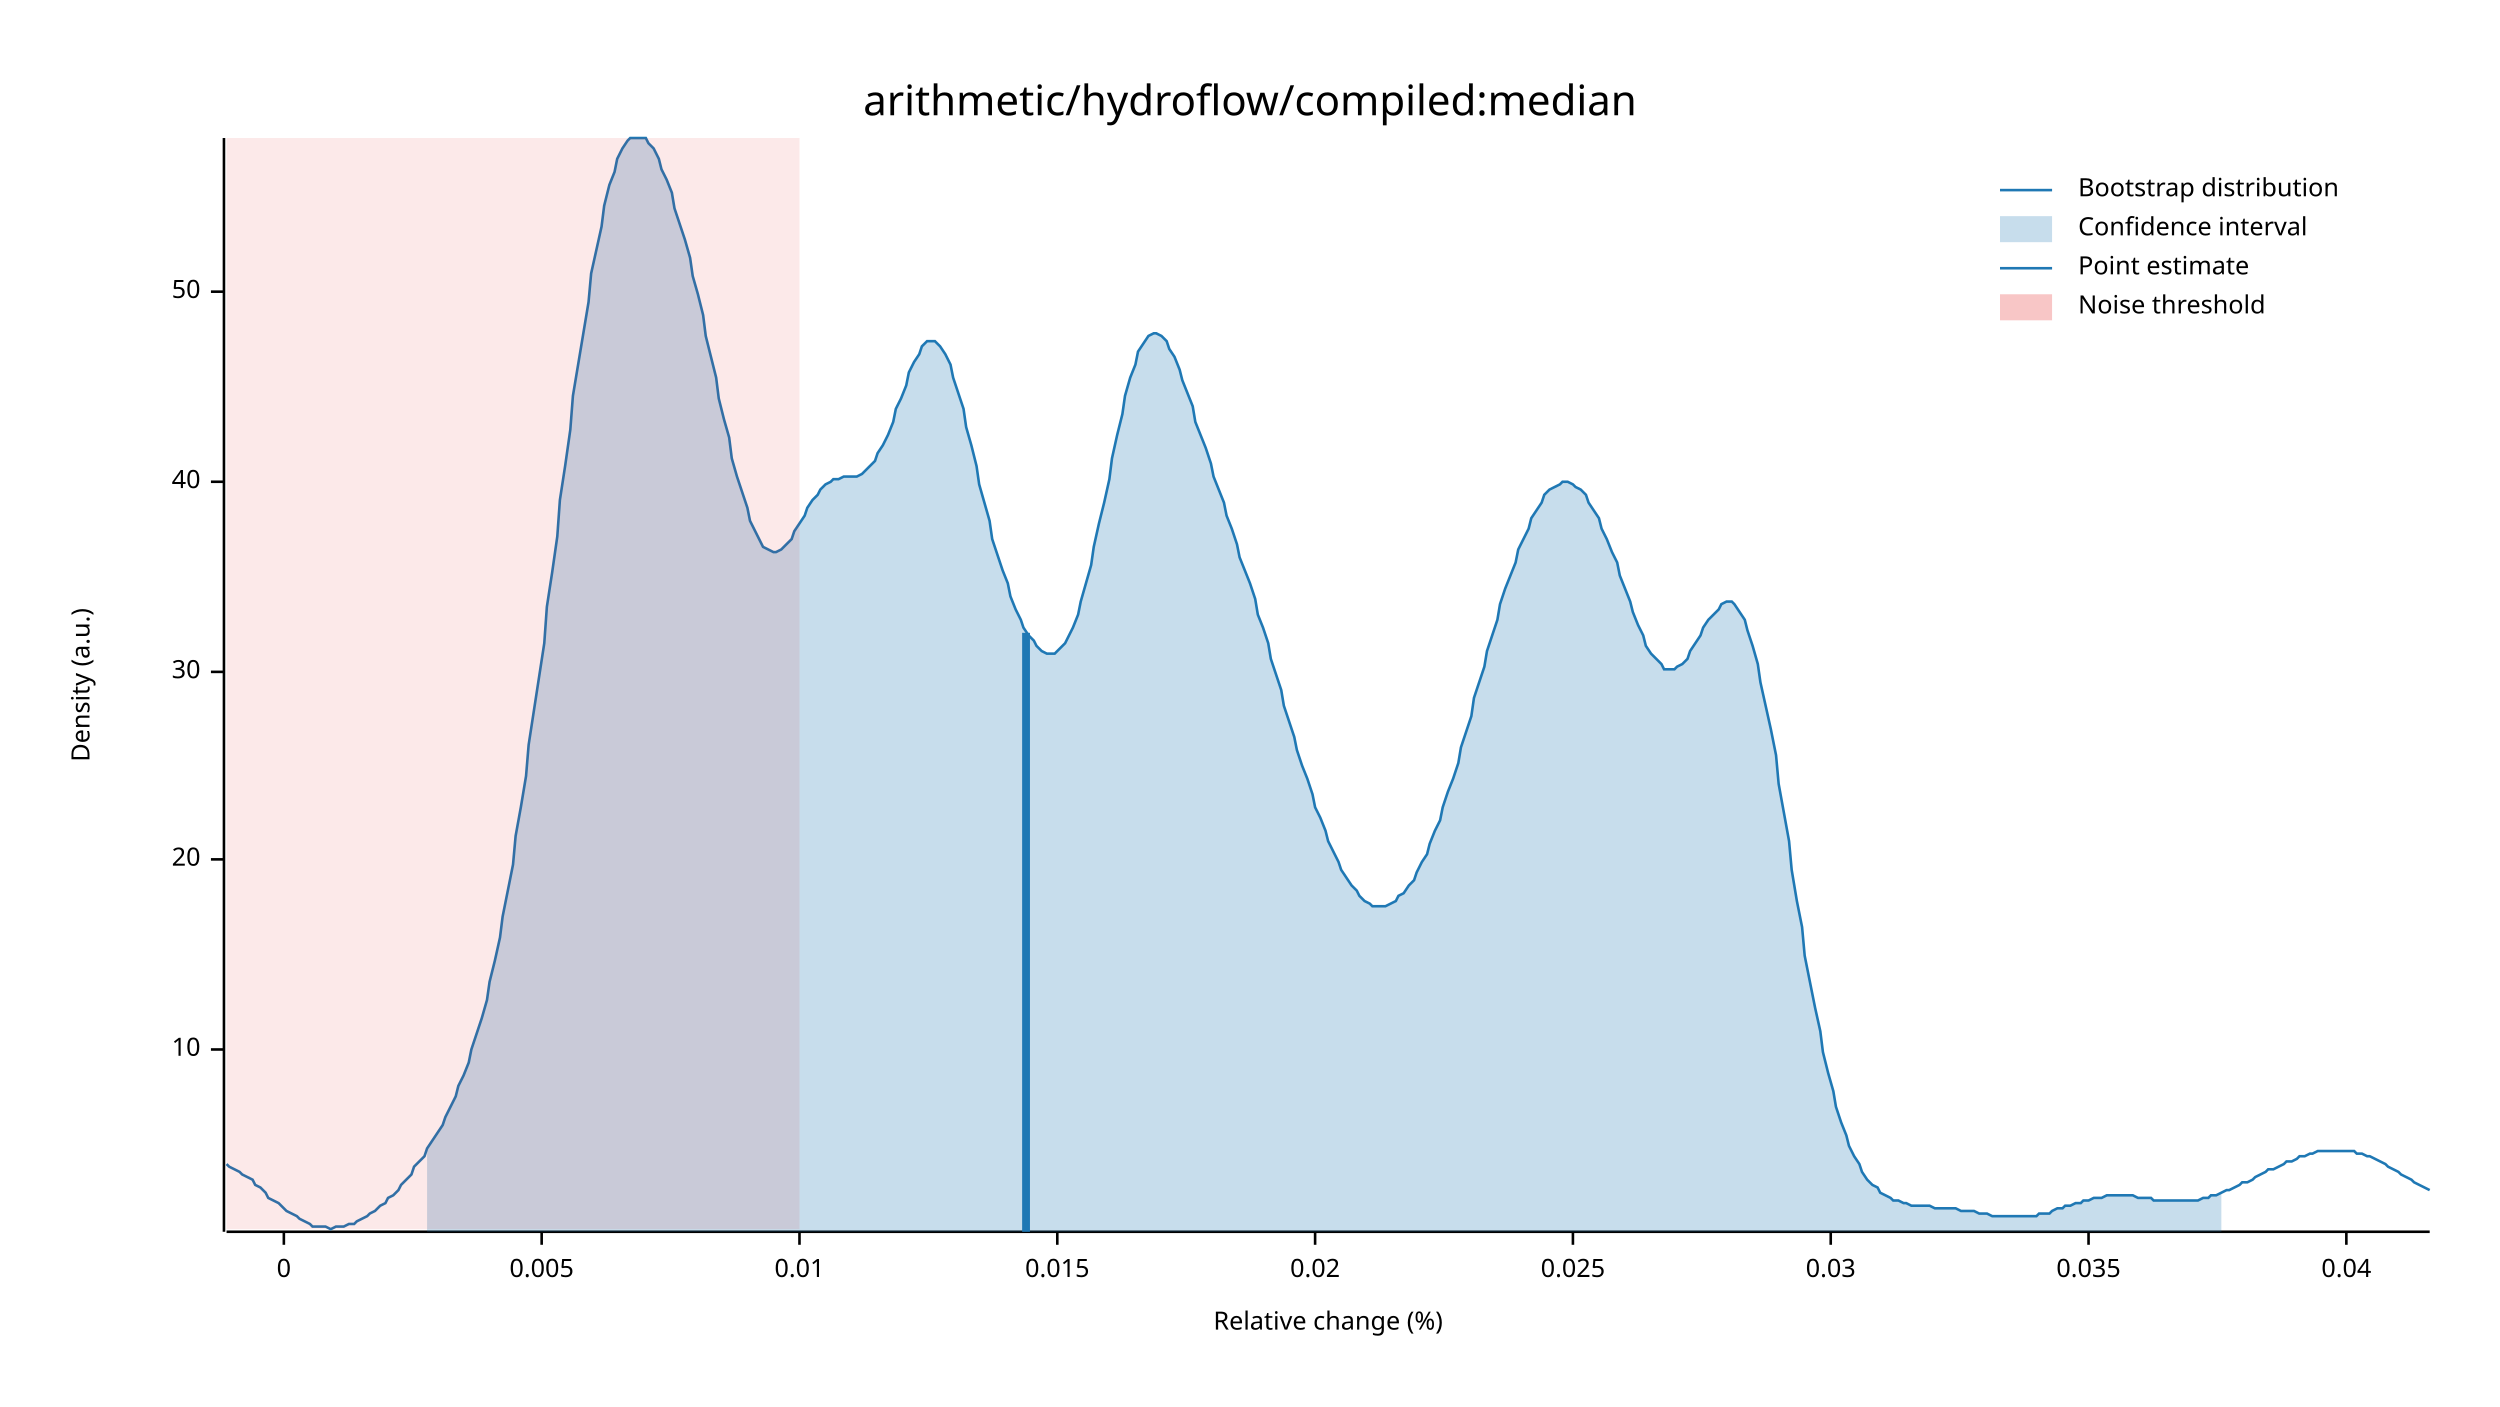
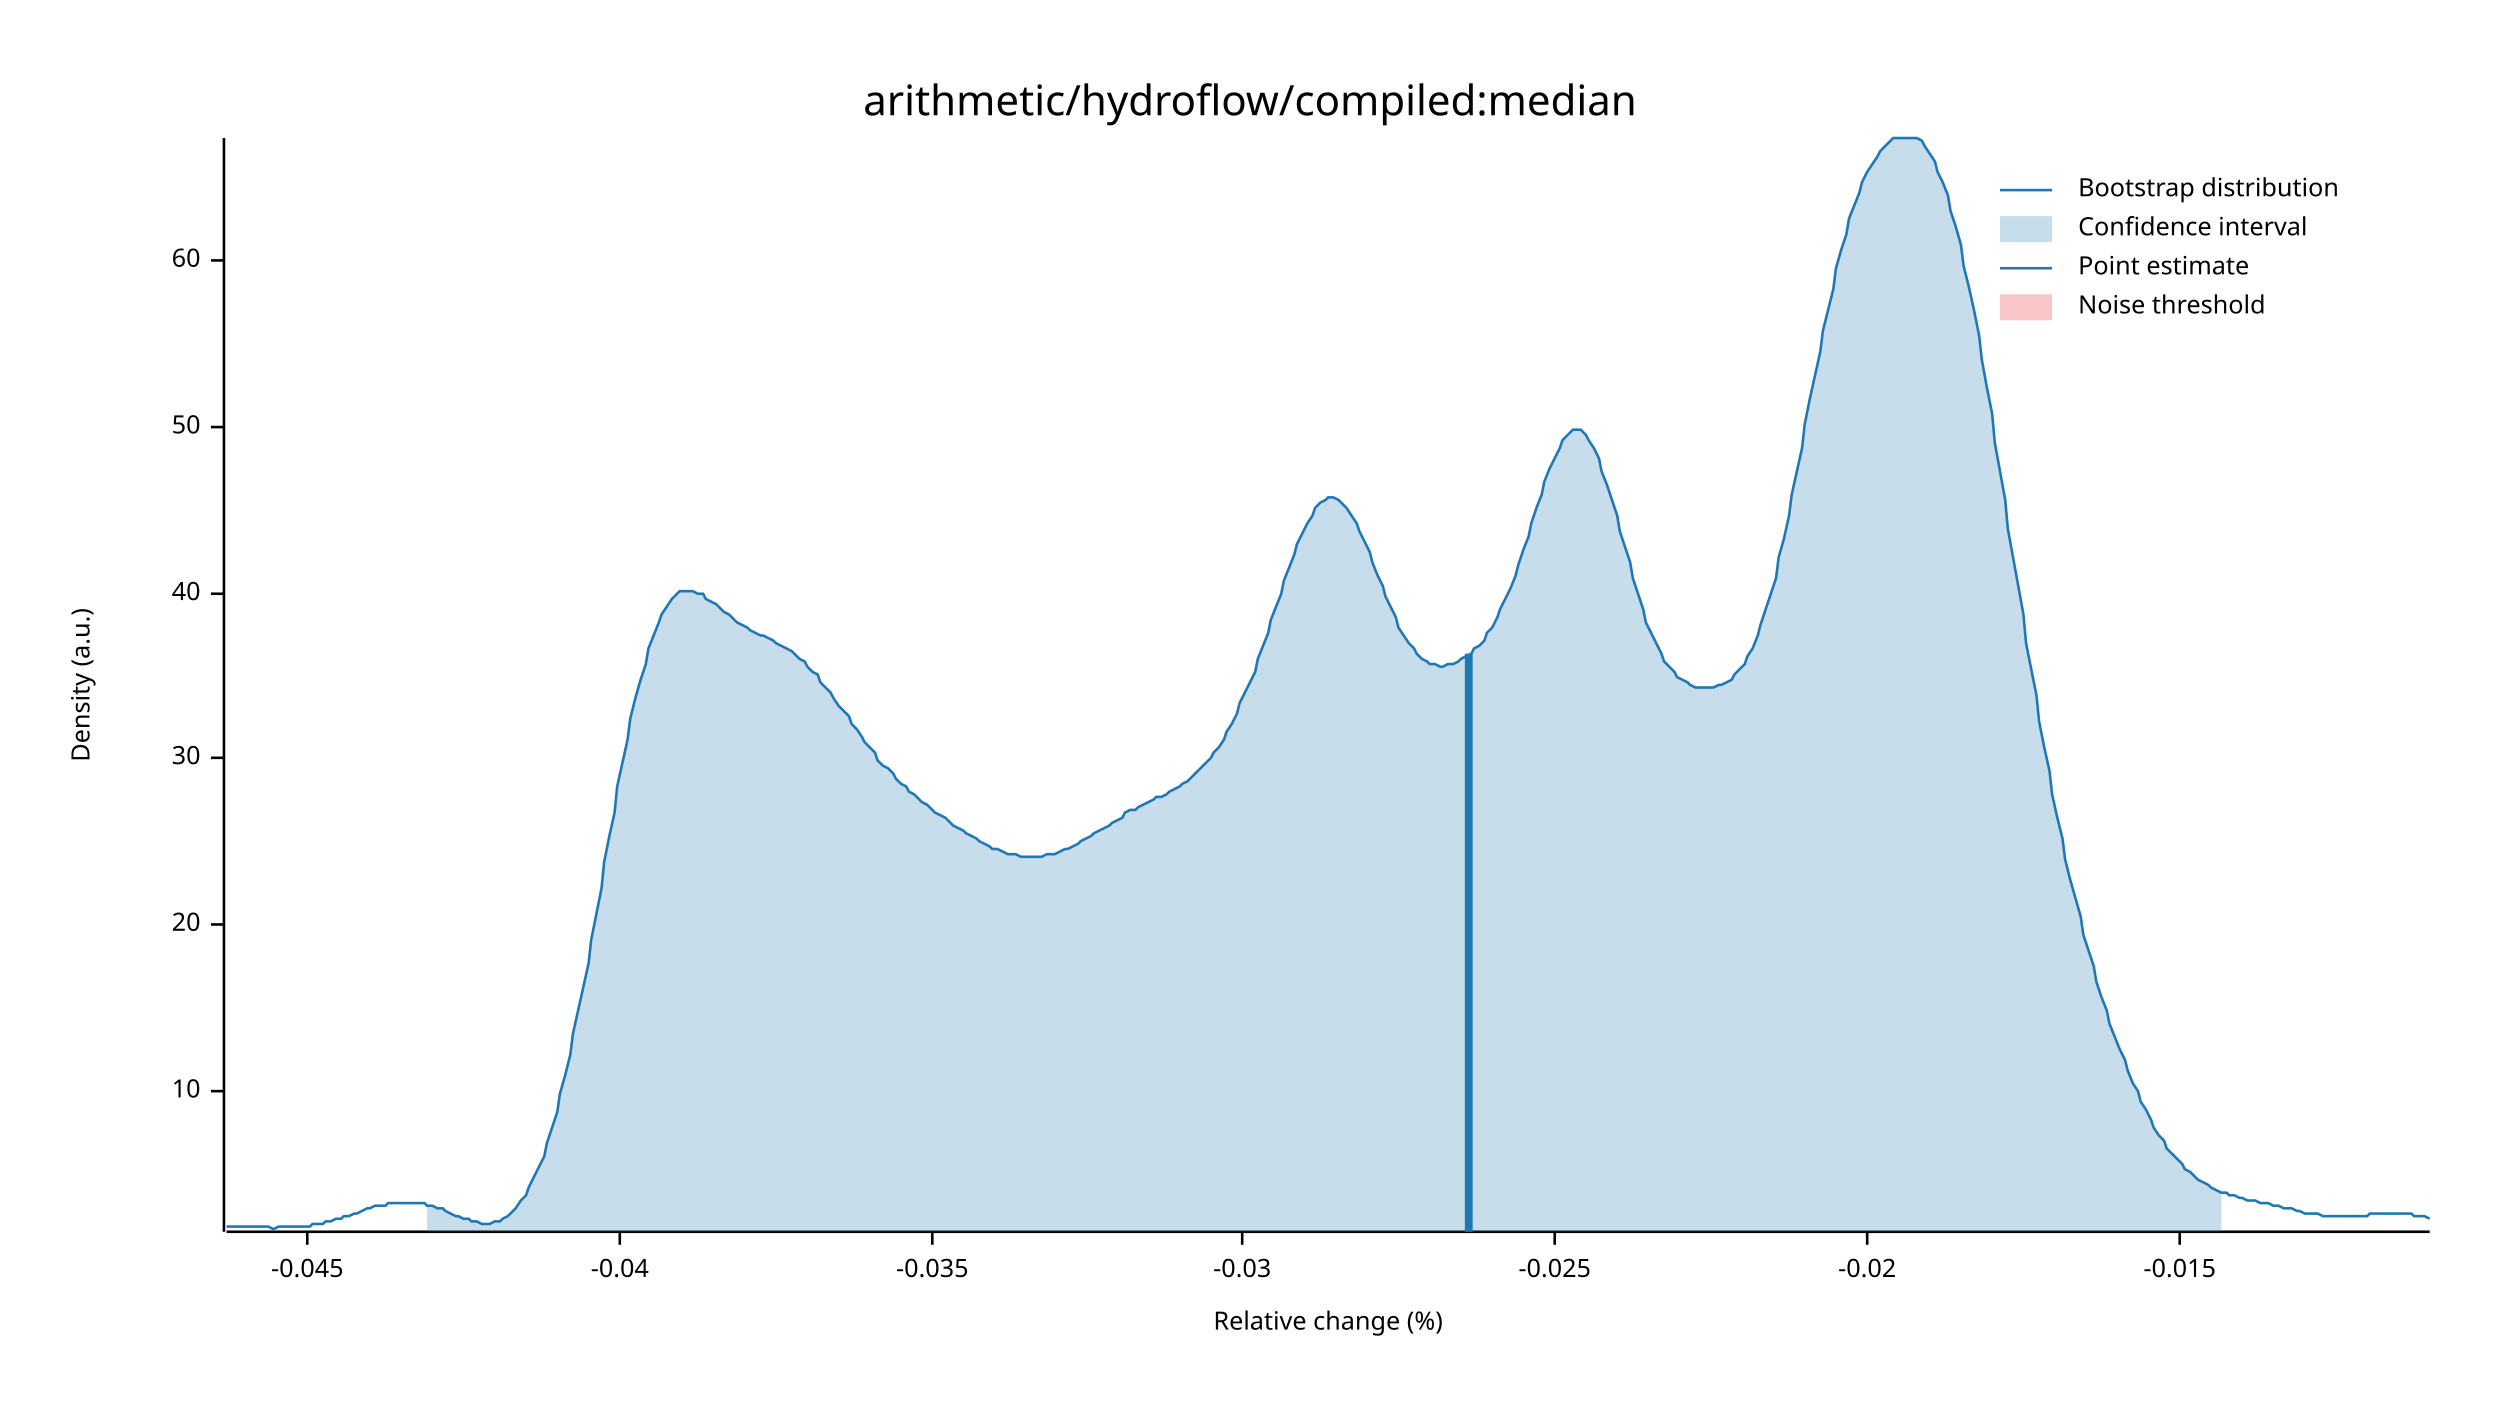
<svg xmlns="http://www.w3.org/2000/svg" width="960" height="540" viewBox="0 0 960 540">
  <text x="480" y="32" dy="0.76em" text-anchor="middle" font-family="sans-serif" font-size="16.129" opacity="1" fill="#000000">
arithmetic/hydroflow/compiled:median
</text>
  <text x="27" y="263" dy="0.76em" text-anchor="middle" font-family="sans-serif" font-size="9.677" opacity="1" fill="#000000" transform="rotate(270, 27, 263)">
Density (a.u.)
</text>
  <text x="510" y="513" dy="-0.5ex" text-anchor="middle" font-family="sans-serif" font-size="9.677" opacity="1" fill="#000000">
Relative change (%)
</text>
  <polyline fill="none" opacity="1" stroke="#000000" stroke-width="1" points="86,53 86,473 " />
-   <text x="77" y="403" dy="0.5ex" text-anchor="end" font-family="sans-serif" font-size="9.677" opacity="1" fill="#000000">
+   <text x="77" y="419" dy="0.5ex" text-anchor="end" font-family="sans-serif" font-size="9.677" opacity="1" fill="#000000">
10
</text>
-   <polyline fill="none" opacity="1" stroke="#000000" stroke-width="1" points="81,403 86,403 " />
-   <text x="77" y="330" dy="0.5ex" text-anchor="end" font-family="sans-serif" font-size="9.677" opacity="1" fill="#000000">
+   <polyline fill="none" opacity="1" stroke="#000000" stroke-width="1" points="81,419 86,419 " />
+   <text x="77" y="355" dy="0.5ex" text-anchor="end" font-family="sans-serif" font-size="9.677" opacity="1" fill="#000000">
20
</text>
-   <polyline fill="none" opacity="1" stroke="#000000" stroke-width="1" points="81,330 86,330 " />
-   <text x="77" y="258" dy="0.5ex" text-anchor="end" font-family="sans-serif" font-size="9.677" opacity="1" fill="#000000">
+   <polyline fill="none" opacity="1" stroke="#000000" stroke-width="1" points="81,355 86,355 " />
+   <text x="77" y="291" dy="0.5ex" text-anchor="end" font-family="sans-serif" font-size="9.677" opacity="1" fill="#000000">
30
</text>
-   <polyline fill="none" opacity="1" stroke="#000000" stroke-width="1" points="81,258 86,258 " />
-   <text x="77" y="185" dy="0.5ex" text-anchor="end" font-family="sans-serif" font-size="9.677" opacity="1" fill="#000000">
+   <polyline fill="none" opacity="1" stroke="#000000" stroke-width="1" points="81,291 86,291 " />
+   <text x="77" y="228" dy="0.5ex" text-anchor="end" font-family="sans-serif" font-size="9.677" opacity="1" fill="#000000">
40
</text>
-   <polyline fill="none" opacity="1" stroke="#000000" stroke-width="1" points="81,185 86,185 " />
-   <text x="77" y="112" dy="0.5ex" text-anchor="end" font-family="sans-serif" font-size="9.677" opacity="1" fill="#000000">
+   <polyline fill="none" opacity="1" stroke="#000000" stroke-width="1" points="81,228 86,228 " />
+   <text x="77" y="164" dy="0.5ex" text-anchor="end" font-family="sans-serif" font-size="9.677" opacity="1" fill="#000000">
50
</text>
-   <polyline fill="none" opacity="1" stroke="#000000" stroke-width="1" points="81,112 86,112 " />
+   <polyline fill="none" opacity="1" stroke="#000000" stroke-width="1" points="81,164 86,164 " />
+   <text x="77" y="100" dy="0.5ex" text-anchor="end" font-family="sans-serif" font-size="9.677" opacity="1" fill="#000000">
+ 60
+ </text>
+   <polyline fill="none" opacity="1" stroke="#000000" stroke-width="1" points="81,100 86,100 " />
  <polyline fill="none" opacity="1" stroke="#000000" stroke-width="1" points="87,473 933,473 " />
-   <text x="109" y="483" dy="0.76em" text-anchor="middle" font-family="sans-serif" font-size="9.677" opacity="1" fill="#000000">
- 0
+   <text x="118" y="483" dy="0.76em" text-anchor="middle" font-family="sans-serif" font-size="9.677" opacity="1" fill="#000000">
+ -0.045
</text>
-   <polyline fill="none" opacity="1" stroke="#000000" stroke-width="1" points="109,473 109,478 " />
-   <text x="208" y="483" dy="0.76em" text-anchor="middle" font-family="sans-serif" font-size="9.677" opacity="1" fill="#000000">
- 0.005
+   <polyline fill="none" opacity="1" stroke="#000000" stroke-width="1" points="118,473 118,478 " />
+   <text x="238" y="483" dy="0.76em" text-anchor="middle" font-family="sans-serif" font-size="9.677" opacity="1" fill="#000000">
+ -0.04
</text>
-   <polyline fill="none" opacity="1" stroke="#000000" stroke-width="1" points="208,473 208,478 " />
-   <text x="307" y="483" dy="0.76em" text-anchor="middle" font-family="sans-serif" font-size="9.677" opacity="1" fill="#000000">
- 0.01
+   <polyline fill="none" opacity="1" stroke="#000000" stroke-width="1" points="238,473 238,478 " />
+   <text x="358" y="483" dy="0.76em" text-anchor="middle" font-family="sans-serif" font-size="9.677" opacity="1" fill="#000000">
+ -0.035
</text>
-   <polyline fill="none" opacity="1" stroke="#000000" stroke-width="1" points="307,473 307,478 " />
-   <text x="406" y="483" dy="0.76em" text-anchor="middle" font-family="sans-serif" font-size="9.677" opacity="1" fill="#000000">
- 0.015
+   <polyline fill="none" opacity="1" stroke="#000000" stroke-width="1" points="358,473 358,478 " />
+   <text x="477" y="483" dy="0.76em" text-anchor="middle" font-family="sans-serif" font-size="9.677" opacity="1" fill="#000000">
+ -0.03
</text>
-   <polyline fill="none" opacity="1" stroke="#000000" stroke-width="1" points="406,473 406,478 " />
-   <text x="505" y="483" dy="0.76em" text-anchor="middle" font-family="sans-serif" font-size="9.677" opacity="1" fill="#000000">
- 0.02
+   <polyline fill="none" opacity="1" stroke="#000000" stroke-width="1" points="477,473 477,478 " />
+   <text x="597" y="483" dy="0.76em" text-anchor="middle" font-family="sans-serif" font-size="9.677" opacity="1" fill="#000000">
+ -0.025
</text>
-   <polyline fill="none" opacity="1" stroke="#000000" stroke-width="1" points="505,473 505,478 " />
-   <text x="604" y="483" dy="0.76em" text-anchor="middle" font-family="sans-serif" font-size="9.677" opacity="1" fill="#000000">
- 0.025
+   <polyline fill="none" opacity="1" stroke="#000000" stroke-width="1" points="597,473 597,478 " />
+   <text x="717" y="483" dy="0.76em" text-anchor="middle" font-family="sans-serif" font-size="9.677" opacity="1" fill="#000000">
+ -0.02
</text>
-   <polyline fill="none" opacity="1" stroke="#000000" stroke-width="1" points="604,473 604,478 " />
-   <text x="703" y="483" dy="0.76em" text-anchor="middle" font-family="sans-serif" font-size="9.677" opacity="1" fill="#000000">
- 0.03
+   <polyline fill="none" opacity="1" stroke="#000000" stroke-width="1" points="717,473 717,478 " />
+   <text x="837" y="483" dy="0.76em" text-anchor="middle" font-family="sans-serif" font-size="9.677" opacity="1" fill="#000000">
+ -0.015
</text>
-   <polyline fill="none" opacity="1" stroke="#000000" stroke-width="1" points="703,473 703,478 " />
-   <text x="802" y="483" dy="0.76em" text-anchor="middle" font-family="sans-serif" font-size="9.677" opacity="1" fill="#000000">
- 0.035
- </text>
-   <polyline fill="none" opacity="1" stroke="#000000" stroke-width="1" points="802,473 802,478 " />
-   <text x="901" y="483" dy="0.76em" text-anchor="middle" font-family="sans-serif" font-size="9.677" opacity="1" fill="#000000">
- 0.04
- </text>
-   <polyline fill="none" opacity="1" stroke="#000000" stroke-width="1" points="901,473 901,478 " />
-   <polyline fill="none" opacity="1" stroke="#1F78B4" stroke-width="1" points="87,447 88,448 90,449 92,450 93,451 95,452 97,453 98,455 100,456 102,458 103,460 105,461 107,462 109,464 110,465 112,466 114,467 115,468 117,469 119,470 120,471 122,471 124,471 125,471 127,472 129,471 131,471 132,471 134,470 136,470 137,469 139,468 141,467 142,466 144,465 146,463 148,462 149,460 151,459 153,457 154,455 156,453 158,451 159,448 161,446 163,444 164,441 166,438 168,435 170,432 171,429 173,425 175,421 176,417 178,413 180,408 181,403 183,397 185,391 187,384 188,377 190,369 192,360 193,352 195,342 197,332 198,321 200,310 202,298 203,286 205,273 207,260 209,247 210,233 212,220 214,206 215,192 217,179 219,165 220,152 222,140 224,128 226,116 227,105 229,96 231,87 232,79 234,71 236,66 237,61 239,57 241,54 242,53 244,53 246,53 248,53 249,55 251,57 253,61 254,65 256,69 258,74 259,80 261,86 263,92 265,99 266,106 268,113 270,121 271,129 273,137 275,145 276,153 278,161 280,168 281,176 283,183 285,189 287,195 288,200 290,204 292,208 293,210 295,211 297,212 298,212 300,211 302,209 304,207 305,204 307,201 309,198 310,195 312,192 314,190 315,188 317,186 319,185 320,184 322,184 324,183 326,183 327,183 329,183 331,182 332,181 334,179 336,177 337,174 339,171 341,167 343,162 344,157 346,153 348,148 349,143 351,139 353,136 354,133 356,131 358,131 359,131 361,133 363,136 365,140 366,145 368,151 370,157 371,164 373,171 375,179 376,186 378,193 380,200 381,207 383,213 385,219 387,224 388,229 390,234 392,238 393,241 395,244 397,246 398,248 400,250 402,251 404,251 405,251 407,249 409,247 410,245 412,241 414,236 415,231 417,224 419,217 420,210 422,201 424,193 426,184 427,176 429,167 431,159 432,152 434,145 436,140 437,135 439,132 441,129 443,128 444,128 446,129 448,131 449,134 451,137 453,142 454,146 456,151 458,156 459,162 461,167 463,172 465,178 466,183 468,188 470,193 471,198 473,203 475,209 476,214 478,219 480,224 482,230 483,236 485,241 487,247 488,253 490,259 492,265 493,271 495,277 497,283 498,288 500,294 502,299 504,305 505,310 507,314 509,319 510,323 512,327 514,331 515,334 517,337 519,340 521,342 522,344 524,346 526,347 527,348 529,348 531,348 532,348 534,347 536,346 537,344 539,343 541,340 543,338 544,335 546,331 548,328 549,324 551,319 553,315 554,310 556,304 558,299 560,293 561,287 563,281 565,275 566,268 568,262 570,256 571,250 573,244 575,238 576,232 578,226 580,221 582,216 583,211 585,207 587,203 588,199 590,196 592,193 593,190 595,188 597,187 599,186 600,185 602,185 604,186 605,187 607,188 609,190 610,193 612,196 614,199 615,203 617,207 619,212 621,216 622,221 624,226 626,231 627,235 629,240 631,244 632,248 634,251 636,253 638,255 639,257 641,257 643,257 644,256 646,255 648,253 649,250 651,247 653,244 654,241 656,238 658,236 660,234 661,232 663,231 665,231 666,232 668,235 670,238 671,242 673,248 675,255 676,262 678,271 680,280 682,290 683,301 685,312 687,323 688,334 690,346 692,356 693,367 695,377 697,387 699,396 700,404 702,412 704,419 705,425 707,431 709,436 710,440 712,444 714,447 715,450 717,453 719,455 721,456 722,458 724,459 726,460 727,461 729,461 731,462 732,462 734,463 736,463 738,463 739,463 741,463 743,464 744,464 746,464 748,464 749,464 751,464 753,465 754,465 756,465 758,465 760,466 761,466 763,466 765,467 766,467 768,467 770,467 771,467 773,467 775,467 777,467 778,467 780,467 782,467 783,466 785,466 787,466 788,465 790,464 792,464 793,463 795,463 797,462 799,462 800,461 802,461 804,460 805,460 807,460 809,459 810,459 812,459 814,459 816,459 817,459 819,459 821,460 822,460 824,460 826,460 827,461 829,461 831,461 832,461 834,461 836,461 838,461 839,461 841,461 843,461 844,461 846,460 848,460 849,459 851,459 853,458 855,457 856,457 858,456 860,455 861,454 863,454 865,453 866,452 868,451 870,450 871,449 873,449 875,448 877,447 878,446 880,446 882,445 883,444 885,444 887,443 888,443 890,442 892,442 894,442 895,442 897,442 899,442 900,442 902,442 904,442 905,443 907,443 909,444 910,444 912,445 914,446 916,447 917,448 919,449 921,450 922,451 924,452 926,453 927,454 929,455 931,456 933,457 " />
-   <polygon opacity="0.25" fill="#1F78B4" points="164,441 166,438 168,435 170,432 171,429 173,425 175,421 176,417 178,413 180,408 181,403 183,397 185,391 187,384 188,377 190,369 192,360 193,352 195,342 197,332 198,321 200,310 202,298 203,286 205,273 207,260 209,247 210,233 212,220 214,206 215,192 217,179 219,165 220,152 222,140 224,128 226,116 227,105 229,96 231,87 232,79 234,71 236,66 237,61 239,57 241,54 242,53 244,53 246,53 248,53 249,55 251,57 253,61 254,65 256,69 258,74 259,80 261,86 263,92 265,99 266,106 268,113 270,121 271,129 273,137 275,145 276,153 278,161 280,168 281,176 283,183 285,189 287,195 288,200 290,204 292,208 293,210 295,211 297,212 298,212 300,211 302,209 304,207 305,204 307,201 309,198 310,195 312,192 314,190 315,188 317,186 319,185 320,184 322,184 324,183 326,183 327,183 329,183 331,182 332,181 334,179 336,177 337,174 339,171 341,167 343,162 344,157 346,153 348,148 349,143 351,139 353,136 354,133 356,131 358,131 359,131 361,133 363,136 365,140 366,145 368,151 370,157 371,164 373,171 375,179 376,186 378,193 380,200 381,207 383,213 385,219 387,224 388,229 390,234 392,238 393,241 395,244 397,246 398,248 400,250 402,251 404,251 405,251 407,249 409,247 410,245 412,241 414,236 415,231 417,224 419,217 420,210 422,201 424,193 426,184 427,176 429,167 431,159 432,152 434,145 436,140 437,135 439,132 441,129 443,128 444,128 446,129 448,131 449,134 451,137 453,142 454,146 456,151 458,156 459,162 461,167 463,172 465,178 466,183 468,188 470,193 471,198 473,203 475,209 476,214 478,219 480,224 482,230 483,236 485,241 487,247 488,253 490,259 492,265 493,271 495,277 497,283 498,288 500,294 502,299 504,305 505,310 507,314 509,319 510,323 512,327 514,331 515,334 517,337 519,340 521,342 522,344 524,346 526,347 527,348 529,348 531,348 532,348 534,347 536,346 537,344 539,343 541,340 543,338 544,335 546,331 548,328 549,324 551,319 553,315 554,310 556,304 558,299 560,293 561,287 563,281 565,275 566,268 568,262 570,256 571,250 573,244 575,238 576,232 578,226 580,221 582,216 583,211 585,207 587,203 588,199 590,196 592,193 593,190 595,188 597,187 599,186 600,185 602,185 604,186 605,187 607,188 609,190 610,193 612,196 614,199 615,203 617,207 619,212 621,216 622,221 624,226 626,231 627,235 629,240 631,244 632,248 634,251 636,253 638,255 639,257 641,257 643,257 644,256 646,255 648,253 649,250 651,247 653,244 654,241 656,238 658,236 660,234 661,232 663,231 665,231 666,232 668,235 670,238 671,242 673,248 675,255 676,262 678,271 680,280 682,290 683,301 685,312 687,323 688,334 690,346 692,356 693,367 695,377 697,387 699,396 700,404 702,412 704,419 705,425 707,431 709,436 710,440 712,444 714,447 715,450 717,453 719,455 721,456 722,458 724,459 726,460 727,461 729,461 731,462 732,462 734,463 736,463 738,463 739,463 741,463 743,464 744,464 746,464 748,464 749,464 751,464 753,465 754,465 756,465 758,465 760,466 761,466 763,466 765,467 766,467 768,467 770,467 771,467 773,467 775,467 777,467 778,467 780,467 782,467 783,466 785,466 787,466 788,465 790,464 792,464 793,463 795,463 797,462 799,462 800,461 802,461 804,460 805,460 807,460 809,459 810,459 812,459 814,459 816,459 817,459 819,459 821,460 822,460 824,460 826,460 827,461 829,461 831,461 832,461 834,461 836,461 838,461 839,461 841,461 843,461 844,461 846,460 848,460 849,459 851,459 853,458 853,473 164,473 " />
-   <polyline fill="none" opacity="1" stroke="#1F78B4" stroke-width="3" points="394,473 394,243 " />
-   <rect x="87" y="53" width="220" height="419" opacity="0.1" fill="#E31A1C" stroke="none" />
+   <polyline fill="none" opacity="1" stroke="#000000" stroke-width="1" points="837,473 837,478 " />
+   <polyline fill="none" opacity="1" stroke="#1F78B4" stroke-width="1" points="87,471 88,471 90,471 92,471 93,471 95,471 97,471 98,471 100,471 102,471 103,471 105,472 107,471 109,471 110,471 112,471 114,471 115,471 117,471 119,471 120,470 122,470 124,470 125,469 127,469 129,468 131,468 132,467 134,467 136,466 137,466 139,465 141,464 142,464 144,463 146,463 148,463 149,462 151,462 153,462 154,462 156,462 158,462 159,462 161,462 163,462 164,463 166,463 168,464 170,464 171,465 173,466 175,467 176,467 178,468 180,468 181,469 183,469 185,470 187,470 188,470 190,469 192,469 193,468 195,467 197,465 198,464 200,461 202,459 203,456 205,452 207,448 209,444 210,439 212,433 214,427 215,420 217,413 219,405 220,397 222,388 224,379 226,370 227,361 229,351 231,341 232,331 234,321 236,312 237,302 239,293 241,284 242,276 244,268 246,261 248,255 249,249 251,244 253,239 254,236 256,233 258,230 259,229 261,227 263,227 265,227 266,227 268,228 270,228 271,230 273,231 275,232 276,233 278,235 280,236 281,237 283,239 285,240 287,241 288,242 290,243 292,244 293,244 295,245 297,246 298,247 300,248 302,249 304,250 305,251 307,253 309,254 310,256 312,258 314,259 315,262 317,264 319,266 320,268 322,271 324,273 326,275 327,278 329,280 331,283 332,285 334,287 336,289 337,292 339,294 341,295 343,297 344,299 346,301 348,302 349,304 351,305 353,307 354,308 356,309 358,311 359,312 361,313 363,314 365,316 366,317 368,318 370,319 371,320 373,321 375,322 376,323 378,324 380,325 381,326 383,326 385,327 387,328 388,328 390,328 392,329 393,329 395,329 397,329 398,329 400,329 402,328 404,328 405,328 407,327 409,326 410,326 412,325 414,324 415,323 417,322 419,321 420,320 422,319 424,318 426,317 427,316 429,315 431,314 432,312 434,311 436,311 437,310 439,309 441,308 443,307 444,306 446,306 448,305 449,304 451,303 453,302 454,301 456,300 458,298 459,297 461,295 463,293 465,291 466,289 468,287 470,284 471,281 473,278 475,274 476,270 478,266 480,262 482,258 483,253 485,248 487,243 488,238 490,233 492,228 493,223 495,218 497,213 498,209 500,205 502,201 504,198 505,195 507,193 509,192 510,191 512,191 514,192 515,193 517,195 519,198 521,201 522,204 524,208 526,212 527,216 529,221 531,225 532,229 534,233 536,237 537,241 539,244 541,247 543,249 544,251 546,253 548,254 549,255 551,255 553,256 554,256 556,255 558,255 560,254 561,253 563,252 565,251 566,249 568,248 570,246 571,243 573,241 575,237 576,234 578,230 580,226 582,221 583,217 585,211 587,206 588,201 590,195 592,190 593,185 595,180 597,176 599,172 600,169 602,167 604,165 605,165 607,165 609,167 610,169 612,172 614,176 615,181 617,186 619,192 621,198 622,204 624,210 626,216 627,222 629,228 631,234 632,239 634,243 636,247 638,251 639,254 641,256 643,258 644,260 646,261 648,262 649,263 651,264 653,264 654,264 656,264 658,264 660,263 661,263 663,262 665,261 666,259 668,257 670,255 671,252 673,249 675,244 676,240 678,234 680,228 682,222 683,214 685,207 687,198 688,190 690,181 692,172 693,163 695,153 697,144 699,135 700,127 702,119 704,111 705,103 707,96 709,90 710,84 712,79 714,74 715,70 717,66 719,63 721,60 722,58 724,56 726,54 727,53 729,53 731,53 732,53 734,53 736,53 738,54 739,56 741,59 743,62 744,66 746,70 748,75 749,81 751,87 753,94 754,102 756,110 758,119 760,129 761,138 763,149 765,159 766,170 768,181 770,192 771,203 773,214 775,225 777,236 778,247 780,257 782,267 783,277 785,287 787,296 788,305 790,314 792,322 793,330 795,338 797,345 799,352 800,359 802,365 804,371 805,377 807,383 809,388 810,393 812,398 814,403 816,407 817,411 819,416 821,419 822,423 824,426 826,430 827,433 829,436 831,438 832,441 834,443 836,445 838,447 839,449 841,450 843,452 844,453 846,454 848,455 849,456 851,457 853,458 855,458 856,459 858,459 860,460 861,460 863,461 865,461 866,461 868,462 870,462 871,462 873,463 875,463 877,464 878,464 880,464 882,465 883,465 885,466 887,466 888,466 890,466 892,467 894,467 895,467 897,467 899,467 900,467 902,467 904,467 905,467 907,467 909,467 910,466 912,466 914,466 916,466 917,466 919,466 921,466 922,466 924,466 926,466 927,467 929,467 931,467 933,468 " />
+   <polygon opacity="0.25" fill="#1F78B4" points="164,463 166,463 168,464 170,464 171,465 173,466 175,467 176,467 178,468 180,468 181,469 183,469 185,470 187,470 188,470 190,469 192,469 193,468 195,467 197,465 198,464 200,461 202,459 203,456 205,452 207,448 209,444 210,439 212,433 214,427 215,420 217,413 219,405 220,397 222,388 224,379 226,370 227,361 229,351 231,341 232,331 234,321 236,312 237,302 239,293 241,284 242,276 244,268 246,261 248,255 249,249 251,244 253,239 254,236 256,233 258,230 259,229 261,227 263,227 265,227 266,227 268,228 270,228 271,230 273,231 275,232 276,233 278,235 280,236 281,237 283,239 285,240 287,241 288,242 290,243 292,244 293,244 295,245 297,246 298,247 300,248 302,249 304,250 305,251 307,253 309,254 310,256 312,258 314,259 315,262 317,264 319,266 320,268 322,271 324,273 326,275 327,278 329,280 331,283 332,285 334,287 336,289 337,292 339,294 341,295 343,297 344,299 346,301 348,302 349,304 351,305 353,307 354,308 356,309 358,311 359,312 361,313 363,314 365,316 366,317 368,318 370,319 371,320 373,321 375,322 376,323 378,324 380,325 381,326 383,326 385,327 387,328 388,328 390,328 392,329 393,329 395,329 397,329 398,329 400,329 402,328 404,328 405,328 407,327 409,326 410,326 412,325 414,324 415,323 417,322 419,321 420,320 422,319 424,318 426,317 427,316 429,315 431,314 432,312 434,311 436,311 437,310 439,309 441,308 443,307 444,306 446,306 448,305 449,304 451,303 453,302 454,301 456,300 458,298 459,297 461,295 463,293 465,291 466,289 468,287 470,284 471,281 473,278 475,274 476,270 478,266 480,262 482,258 483,253 485,248 487,243 488,238 490,233 492,228 493,223 495,218 497,213 498,209 500,205 502,201 504,198 505,195 507,193 509,192 510,191 512,191 514,192 515,193 517,195 519,198 521,201 522,204 524,208 526,212 527,216 529,221 531,225 532,229 534,233 536,237 537,241 539,244 541,247 543,249 544,251 546,253 548,254 549,255 551,255 553,256 554,256 556,255 558,255 560,254 561,253 563,252 565,251 566,249 568,248 570,246 571,243 573,241 575,237 576,234 578,230 580,226 582,221 583,217 585,211 587,206 588,201 590,195 592,190 593,185 595,180 597,176 599,172 600,169 602,167 604,165 605,165 607,165 609,167 610,169 612,172 614,176 615,181 617,186 619,192 621,198 622,204 624,210 626,216 627,222 629,228 631,234 632,239 634,243 636,247 638,251 639,254 641,256 643,258 644,260 646,261 648,262 649,263 651,264 653,264 654,264 656,264 658,264 660,263 661,263 663,262 665,261 666,259 668,257 670,255 671,252 673,249 675,244 676,240 678,234 680,228 682,222 683,214 685,207 687,198 688,190 690,181 692,172 693,163 695,153 697,144 699,135 700,127 702,119 704,111 705,103 707,96 709,90 710,84 712,79 714,74 715,70 717,66 719,63 721,60 722,58 724,56 726,54 727,53 729,53 731,53 732,53 734,53 736,53 738,54 739,56 741,59 743,62 744,66 746,70 748,75 749,81 751,87 753,94 754,102 756,110 758,119 760,129 761,138 763,149 765,159 766,170 768,181 770,192 771,203 773,214 775,225 777,236 778,247 780,257 782,267 783,277 785,287 787,296 788,305 790,314 792,322 793,330 795,338 797,345 799,352 800,359 802,365 804,371 805,377 807,383 809,388 810,393 812,398 814,403 816,407 817,411 819,416 821,419 822,423 824,426 826,430 827,433 829,436 831,438 832,441 834,443 836,445 838,447 839,449 841,450 843,452 844,453 846,454 848,455 849,456 851,457 853,458 853,473 164,473 " />
+   <polyline fill="none" opacity="1" stroke="#1F78B4" stroke-width="3" points="564,473 564,251 " />
+   <rect x="510" y="53" width="0" height="419" opacity="0.1" fill="#E31A1C" stroke="none" />
  <text x="798" y="68" dy="0.76em" text-anchor="start" font-family="sans-serif" font-size="9.677" opacity="1" fill="#000000">
Bootstrap distribution
</text>
  <text x="798" y="83" dy="0.76em" text-anchor="start" font-family="sans-serif" font-size="9.677" opacity="1" fill="#000000">
Confidence interval
</text>
  <text x="798" y="98" dy="0.76em" text-anchor="start" font-family="sans-serif" font-size="9.677" opacity="1" fill="#000000">
Point estimate
</text>
  <text x="798" y="113" dy="0.76em" text-anchor="start" font-family="sans-serif" font-size="9.677" opacity="1" fill="#000000">
Noise threshold
</text>
  <polyline fill="none" opacity="1" stroke="#1F78B4" stroke-width="1" points="768,73 788,73 " />
  <rect x="768" y="83" width="20" height="10" opacity="0.25" fill="#1F78B4" stroke="none" />
  <polyline fill="none" opacity="1" stroke="#1F78B4" stroke-width="1" points="768,103 788,103 " />
  <rect x="768" y="113" width="20" height="10" opacity="0.25" fill="#E31A1C" stroke="none" />
</svg>
